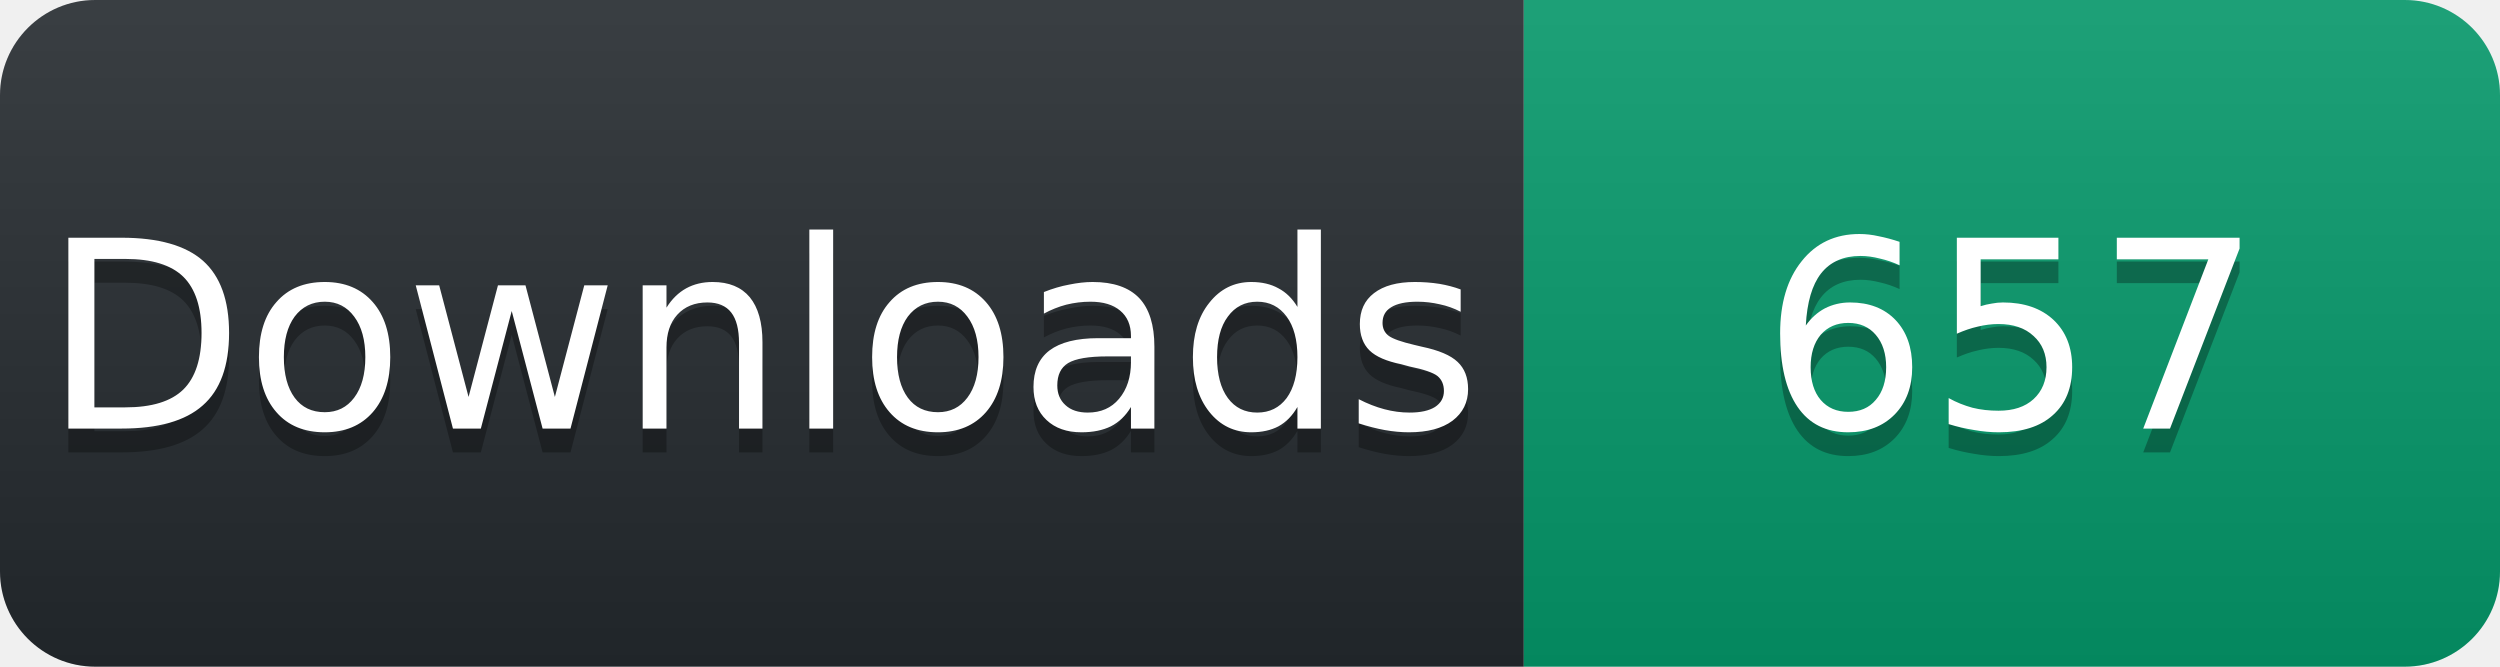
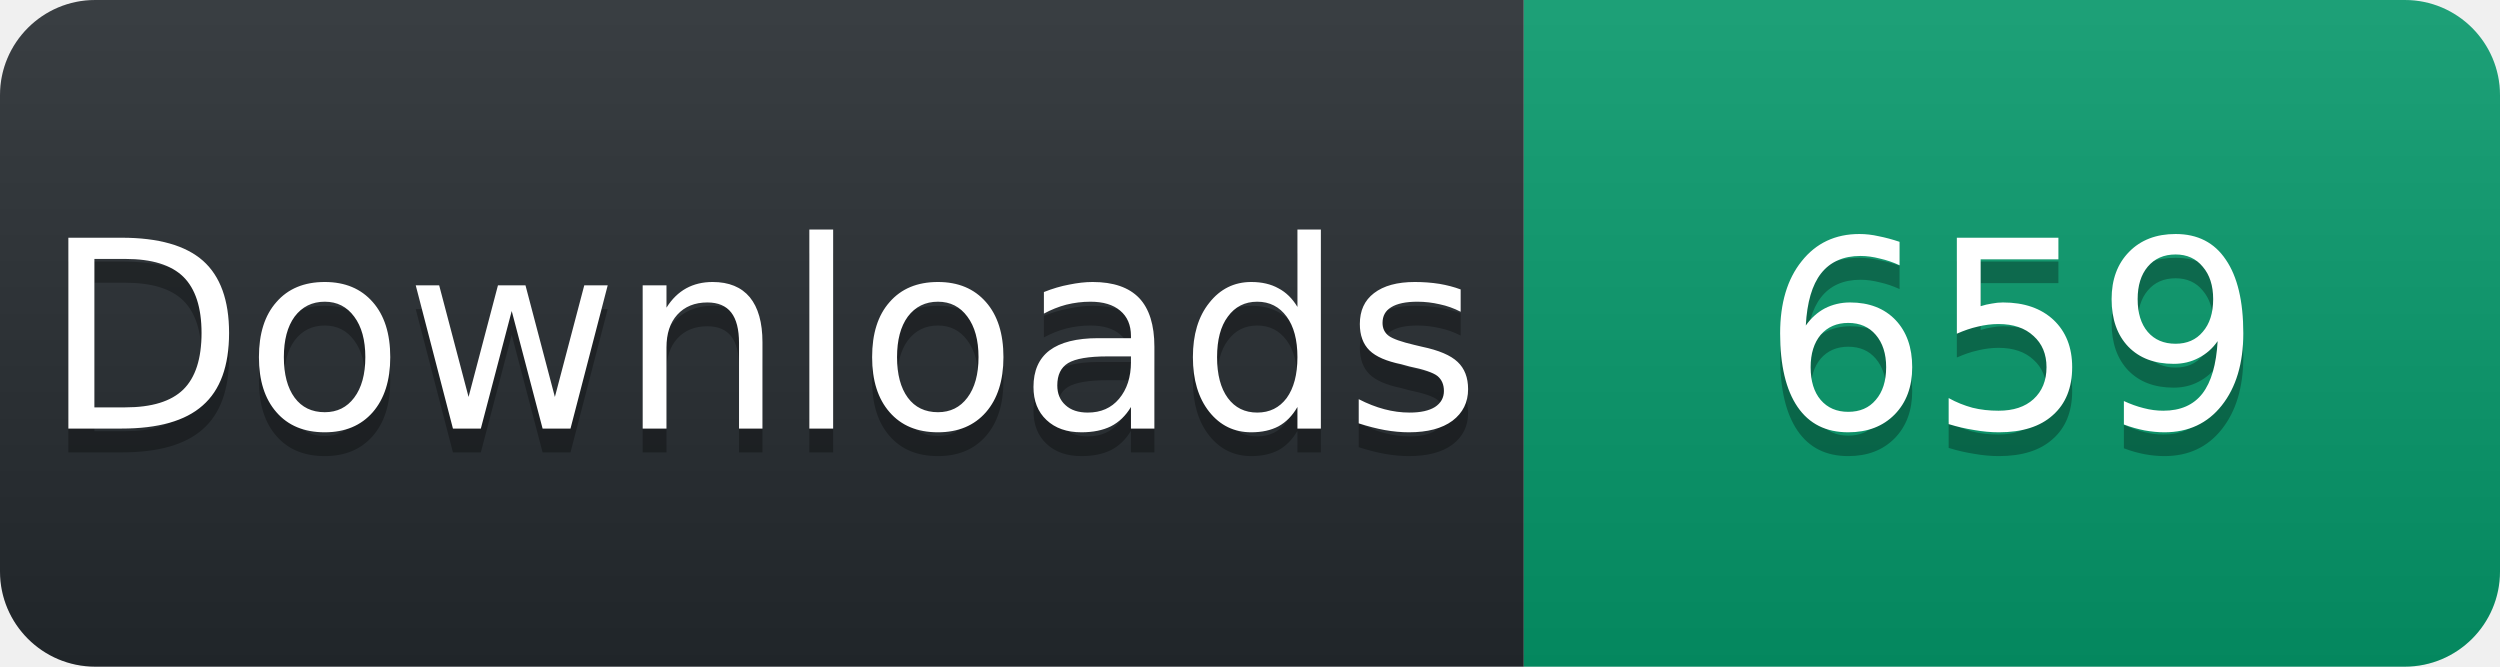
<svg xmlns="http://www.w3.org/2000/svg" width="105" height="28" viewBox="0 0 105 28">
  <linearGradient id="s" x2="0" y2="100%">
    <stop offset="0" stop-color="#fff" stop-opacity=".1" />
    <stop offset="1" stop-opacity=".1" />
  </linearGradient>
  <clipPath id="r">
    <rect width="105" height="28" rx="4" fill="#fff" />
  </clipPath>
  <g clip-path="url(#r)">
    <rect width="64" height="28" fill="#24292e" />
    <rect x="64" width="41" height="28" fill="#059669" />
    <rect width="105" height="28" fill="url(#s)" />
  </g>
  <g fill="#fff" text-anchor="middle" font-family="Verdana,Geneva,DejaVu Sans,sans-serif" font-size="11">
    <text x="32" y="19" fill="#010101" fill-opacity=".3">Downloads</text>
    <text x="32" y="18">Downloads</text>
-     <text x="84.5" y="19" fill="#010101" fill-opacity=".3">657</text>
-     <text x="84.5" y="18">657</text>
+     <text x="84.5" y="19" fill="#010101" fill-opacity=".3">659</text>
+     <text x="84.5" y="18">659</text>
  </g>
</svg>
